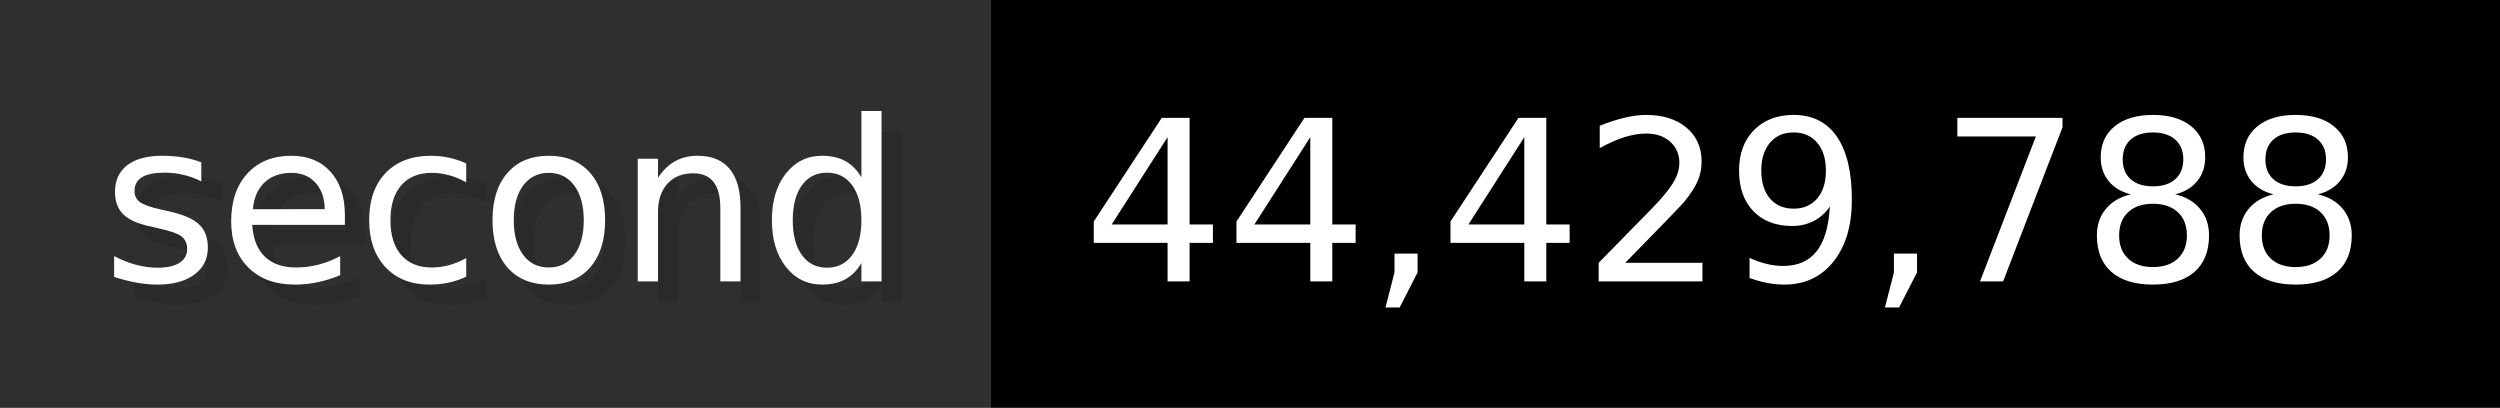
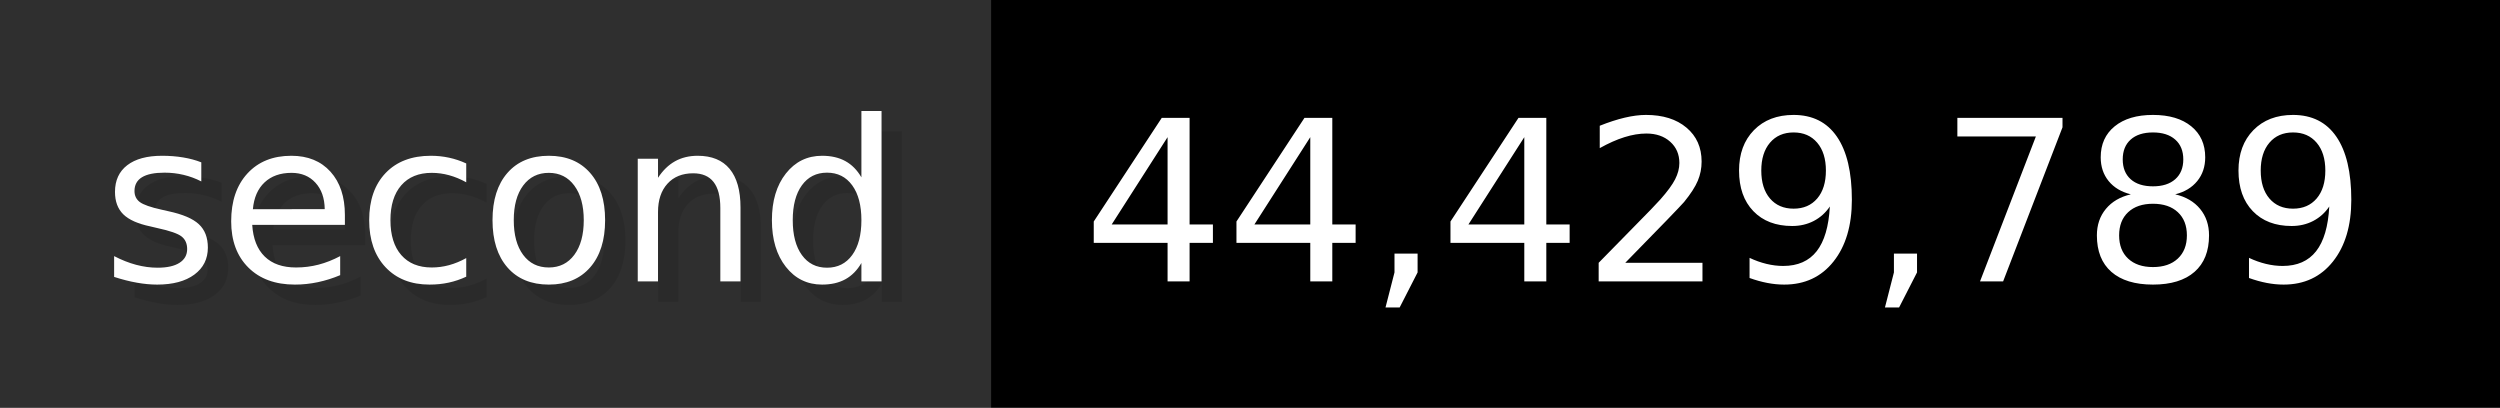
- <svg xmlns="http://www.w3.org/2000/svg" width="122.6" height="20" viewBox="0 0 1226 200" role="img" aria-label="second: 44,429,788">
+ <svg xmlns="http://www.w3.org/2000/svg" width="122.6" height="20" viewBox="0 0 1226 200" role="img" aria-label="second: 44,429,789">
  <g>
    <rect fill="#2F2F2F" width="486" height="200" />
    <rect fill="#" x="486" width="740" height="200" />
  </g>
  <g aria-hidden="true" fill="#fff" text-anchor="start" font-family="Verdana,DejaVu Sans,sans-serif" font-size="110">
    <text x="60" y="148" textLength="386" fill="#000" opacity="0.1">second</text>
    <text x="50" y="138" textLength="386">second</text>
-     <text x="541" y="148" textLength="640" fill="#000" opacity="0.1">44,429,788</text>
-     <text x="531" y="138" textLength="640">44,429,788</text>
+     <text x="541" y="148" textLength="640" fill="#000" opacity="0.1">44,429,789</text>
+     <text x="531" y="138" textLength="640">44,429,789</text>
  </g>
</svg>
